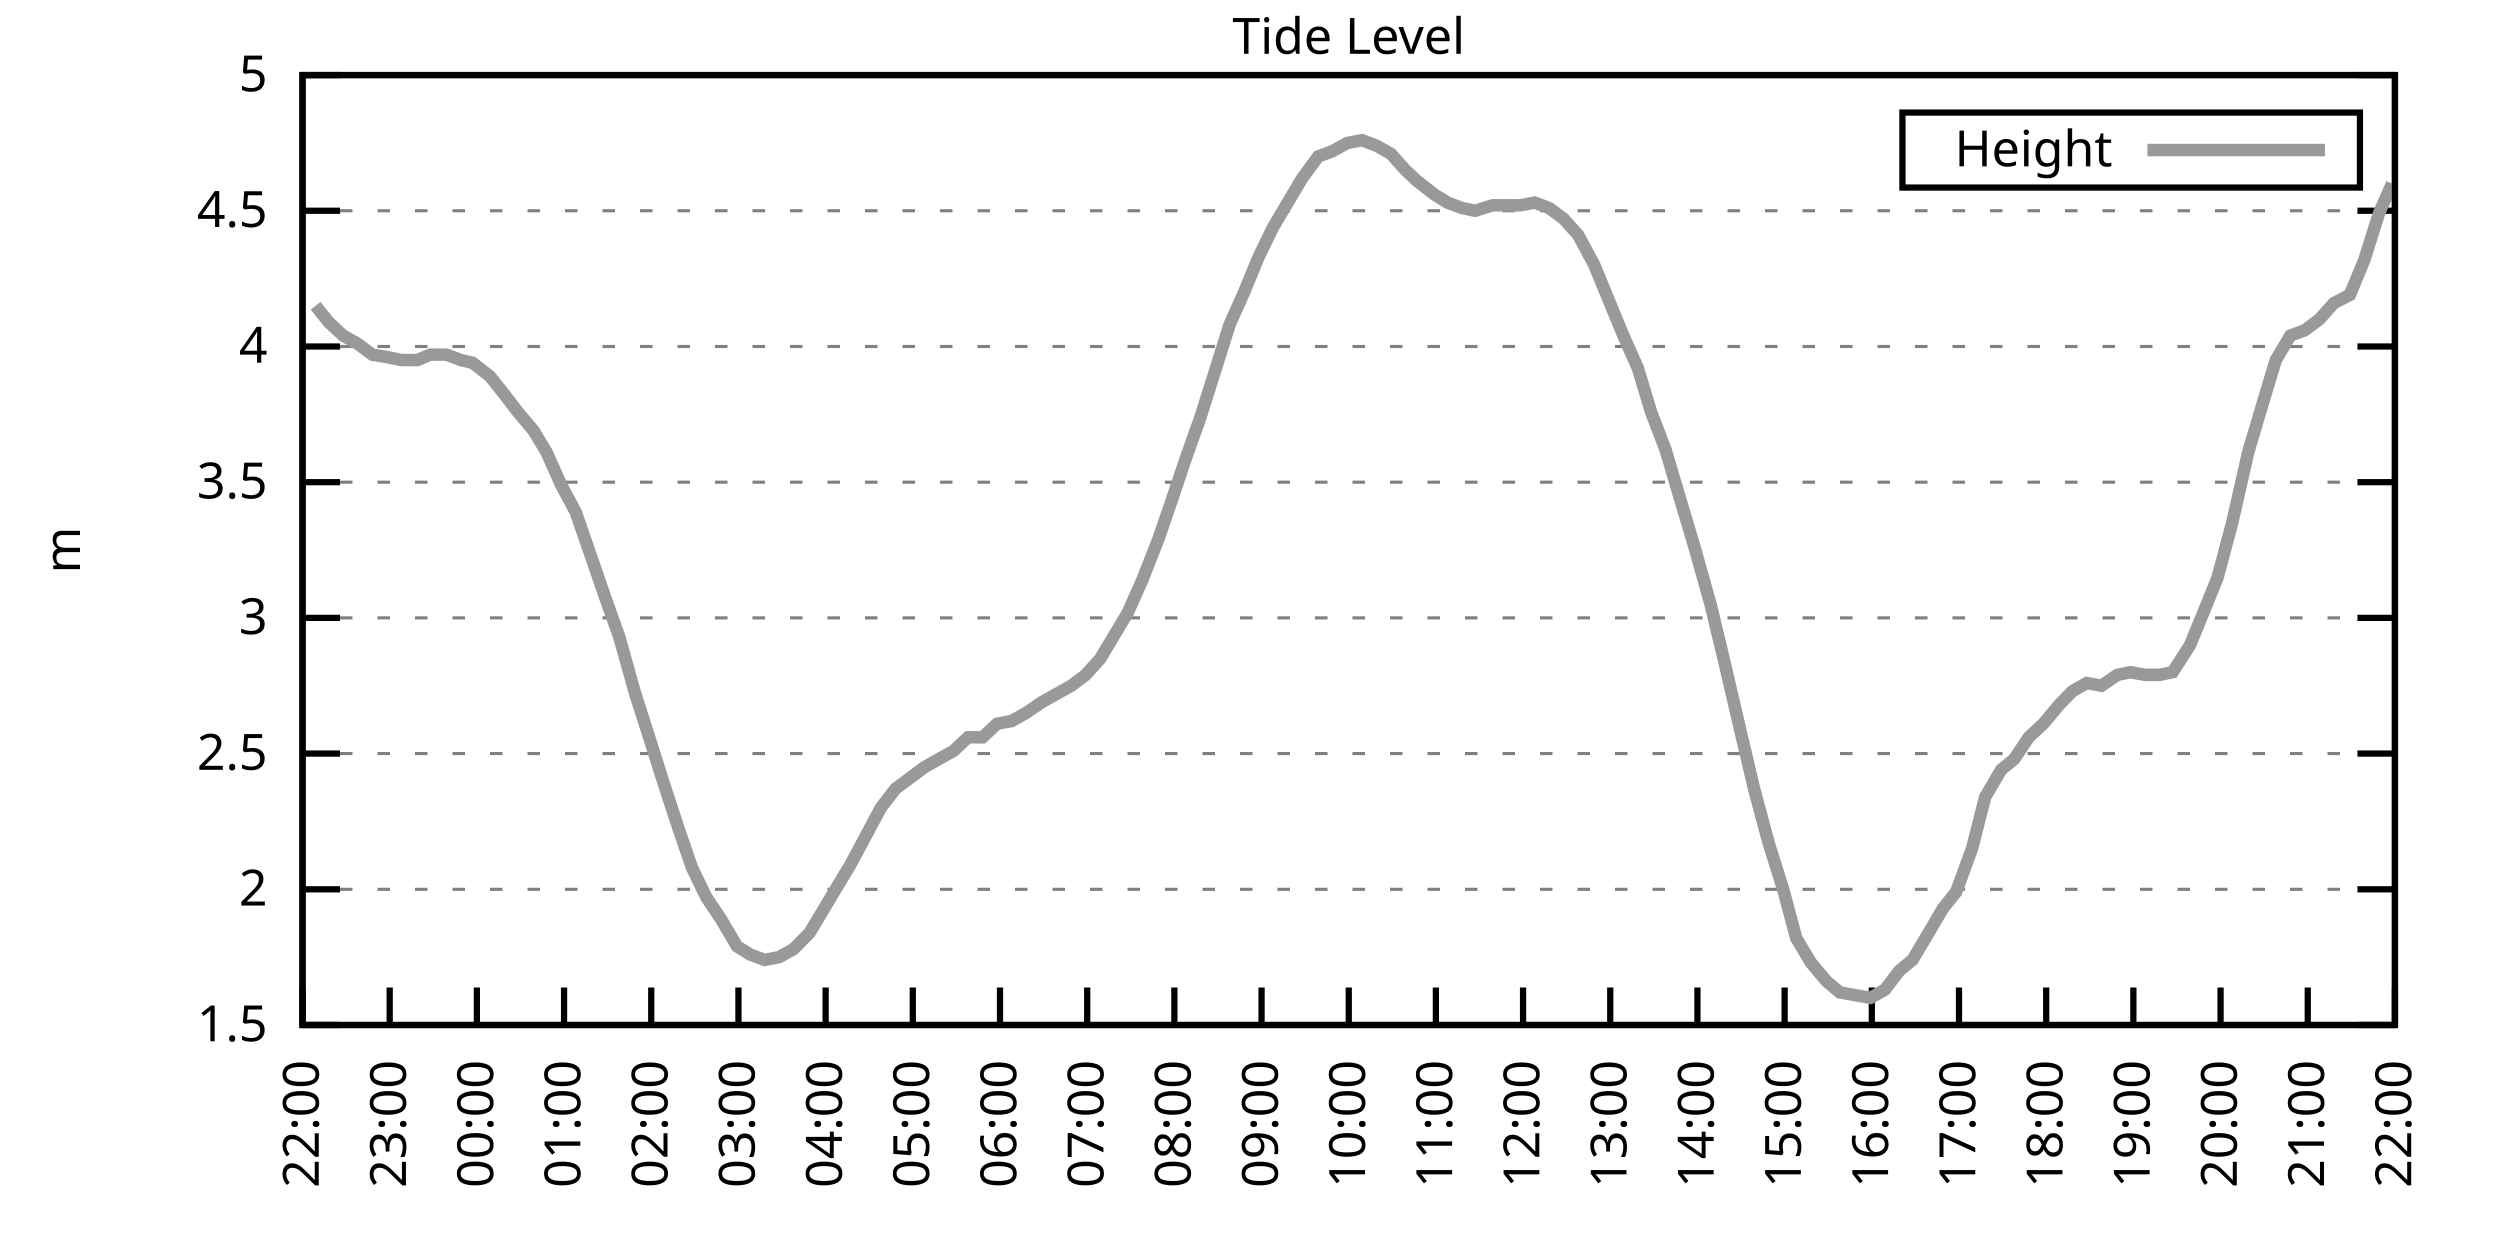
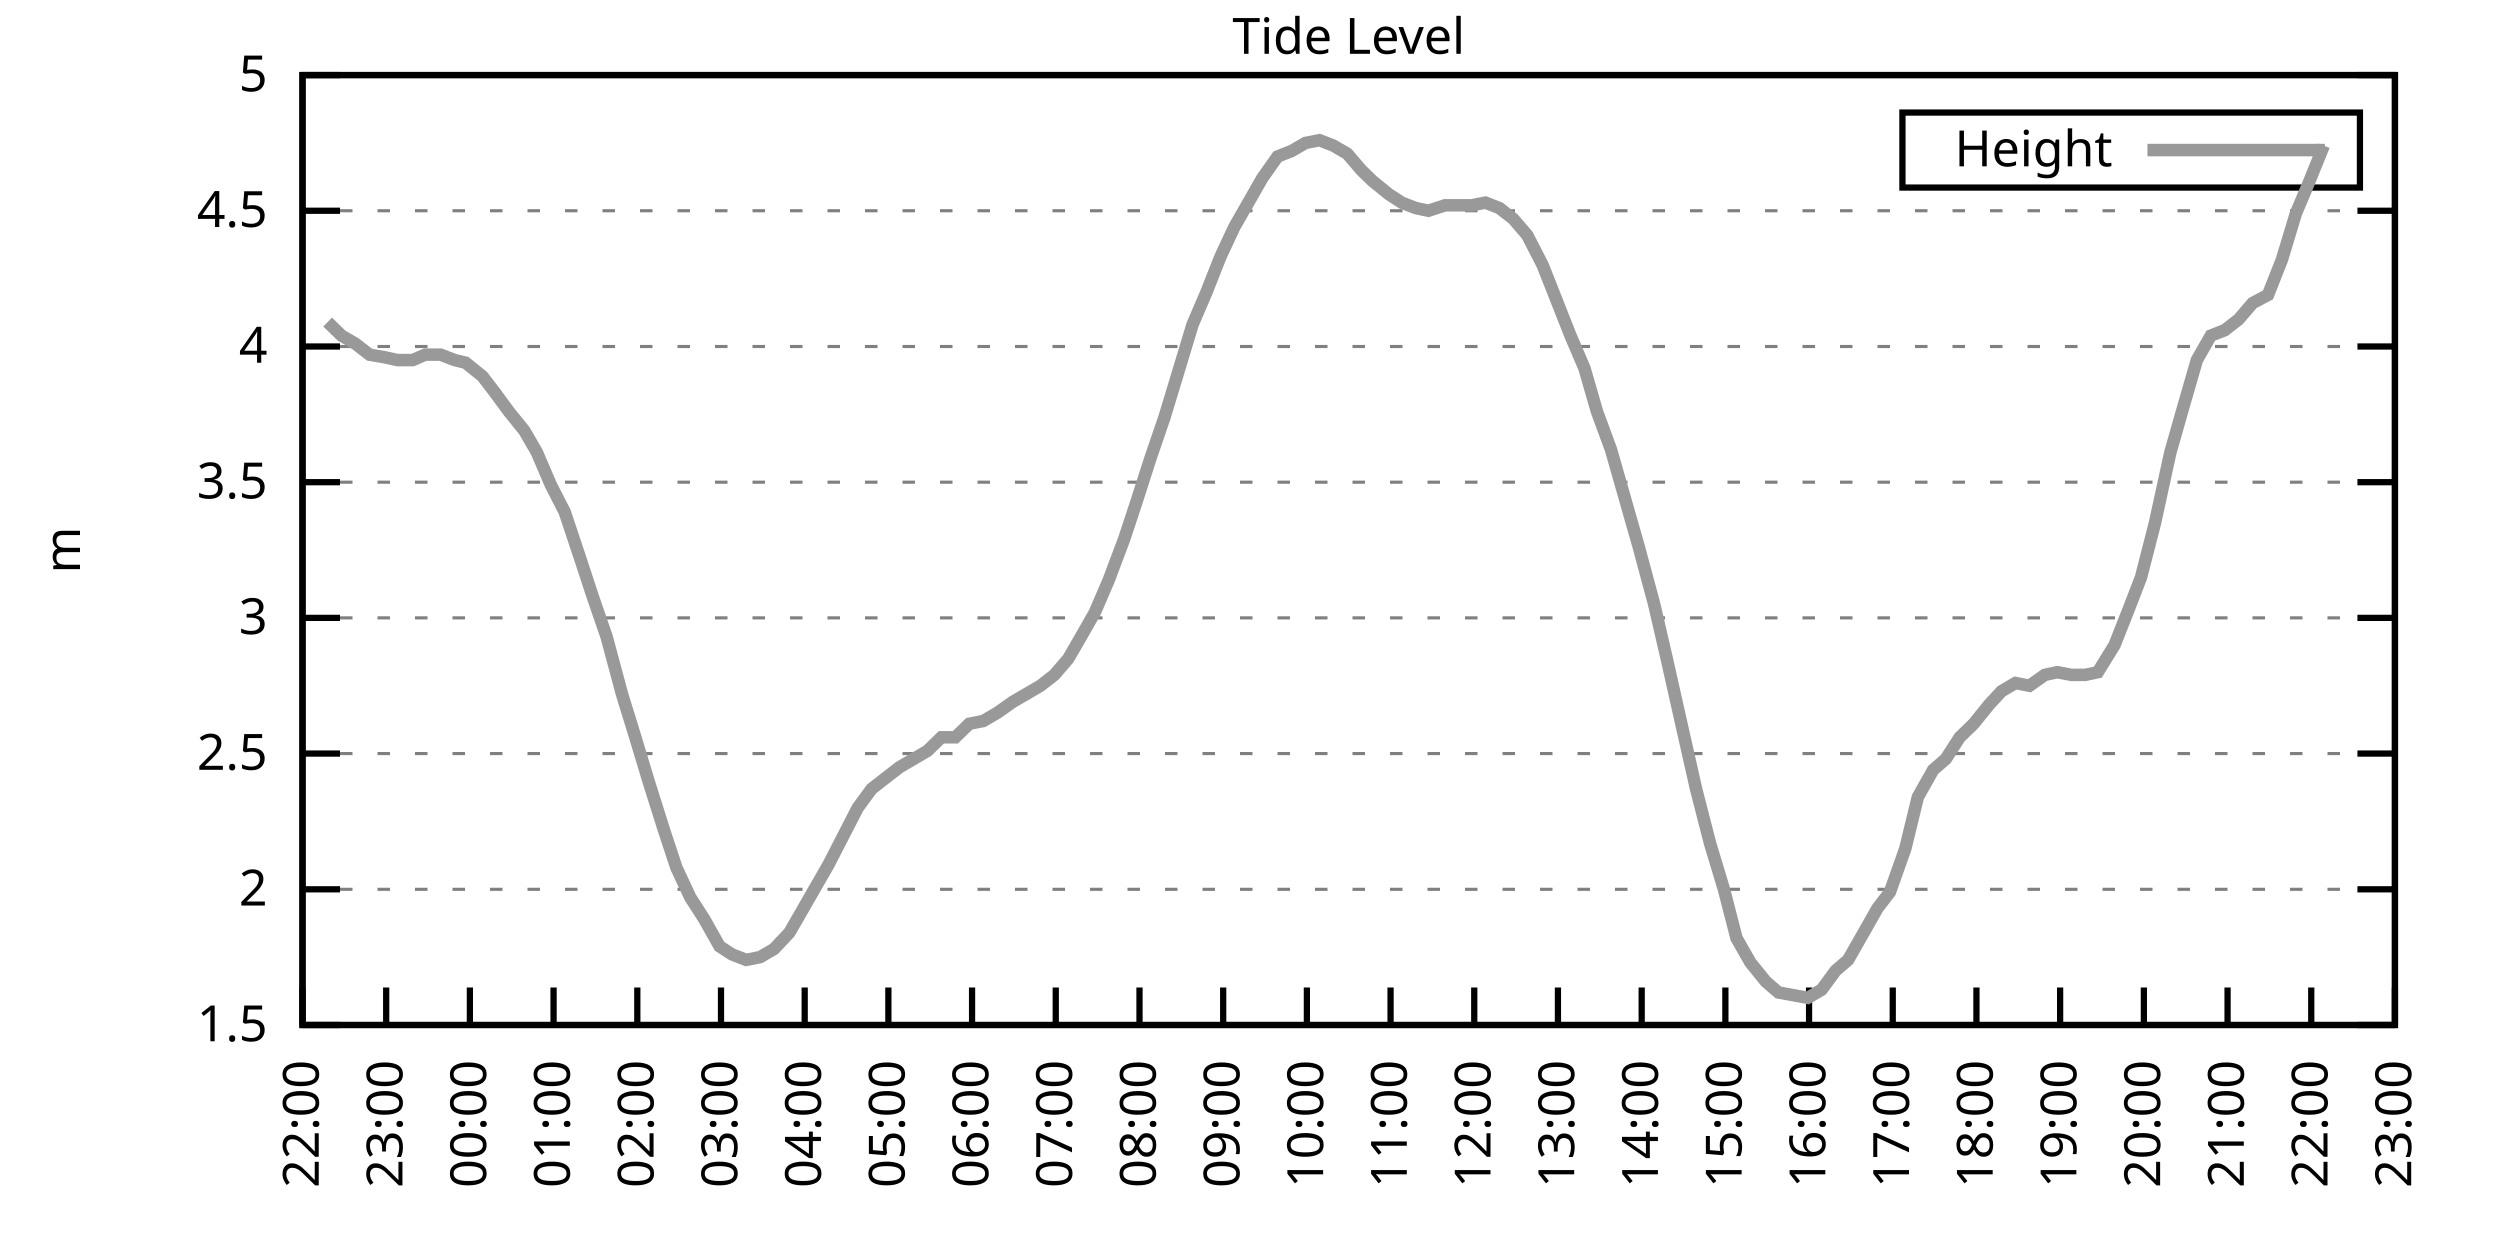
<svg xmlns="http://www.w3.org/2000/svg" xmlns:xlink="http://www.w3.org/1999/xlink" width="400" height="200" viewBox="0 0 400 200">
  <g id="gnuplot_canvas">
    <rect x="0" y="0" width="400" height="200" fill="none" />
    <defs>
      <circle id="gpDot" r="0.5" stroke-width="0.5" stroke="currentColor" />
      <path id="gpPt0" stroke-width="0.333" stroke="currentColor" d="M-1,0 h2 M0,-1 v2" />
      <path id="gpPt1" stroke-width="0.333" stroke="currentColor" d="M-1,-1 L1,1 M1,-1 L-1,1" />
      <path id="gpPt2" stroke-width="0.333" stroke="currentColor" d="M-1,0 L1,0 M0,-1 L0,1 M-1,-1 L1,1 M-1,1 L1,-1" />
      <rect id="gpPt3" stroke-width="0.333" stroke="currentColor" x="-1" y="-1" width="2" height="2" />
      <rect id="gpPt4" stroke-width="0.333" stroke="currentColor" fill="currentColor" x="-1" y="-1" width="2" height="2" />
      <circle id="gpPt5" stroke-width="0.333" stroke="currentColor" cx="0" cy="0" r="1" />
      <use xlink:href="#gpPt5" id="gpPt6" fill="currentColor" stroke="none" />
      <path id="gpPt7" stroke-width="0.333" stroke="currentColor" d="M0,-1.33 L-1.33,0.67 L1.33,0.67 z" />
      <use xlink:href="#gpPt7" id="gpPt8" fill="currentColor" stroke="none" />
      <use xlink:href="#gpPt7" id="gpPt9" stroke="currentColor" transform="rotate(180)" />
      <use xlink:href="#gpPt9" id="gpPt10" fill="currentColor" stroke="none" />
      <use xlink:href="#gpPt3" id="gpPt11" stroke="currentColor" transform="rotate(45)" />
      <use xlink:href="#gpPt11" id="gpPt12" fill="currentColor" stroke="none" />
      <path id="gpPt13" stroke-width="0.333" stroke="currentColor" d="M0,1.330 L1.265,0.411 L0.782,-1.067 L-0.782,-1.076 L-1.265,0.411 z" />
      <use xlink:href="#gpPt13" id="gpPt14" fill="currentColor" stroke="none" />
      <filter id="textbox" filterUnits="objectBoundingBox" x="0" y="0" height="1" width="1">
        <feFlood flood-color="white" flood-opacity="1" result="bgnd" />
        <feComposite in="SourceGraphic" in2="bgnd" operator="atop" />
      </filter>
      <filter id="greybox" filterUnits="objectBoundingBox" x="0" y="0" height="1" width="1">
        <feFlood flood-color="lightgrey" flood-opacity="1" result="grey" />
        <feComposite in="SourceGraphic" in2="grey" operator="atop" />
      </filter>
    </defs>
    <g fill="none" color="white" stroke="currentColor" stroke-width="1.00" stroke-linecap="butt" stroke-linejoin="miter">
</g>
    <g fill="none" color="black" stroke="currentColor" stroke-width="1.00" stroke-linecap="butt" stroke-linejoin="miter">
      <g stroke="none" shape-rendering="crispEdges">
        <polygon fill="rgb(255, 255, 255)" points="48.40,164.00 383.18,164.00 383.18,12.02 48.40,12.02 " />
      </g>
    </g>
    <g fill="none" color="black" stroke="currentColor" stroke-width="1.00" stroke-linecap="butt" stroke-linejoin="miter">
</g>
    <g fill="none" color="black" stroke="black" stroke-width="0.50" stroke-linecap="butt" stroke-linejoin="miter">
</g>
    <g fill="none" color="gray" stroke="currentColor" stroke-width="0.50" stroke-linecap="butt" stroke-linejoin="miter">
      <path stroke="gray" stroke-dasharray="2,4" class="gridline" d="M48.40,164.00 L383.19,164.00  " />
    </g>
    <g fill="none" color="gray" stroke="gray" stroke-width="1.00" stroke-linecap="butt" stroke-linejoin="miter">
</g>
    <g fill="none" color="black" stroke="currentColor" stroke-width="1.00" stroke-linecap="butt" stroke-linejoin="miter">
      <path stroke="black" d="M48.40,164.00 L54.40,164.00 M383.19,164.00 L377.19,164.00  " />
      <g transform="translate(42.80,166.60)" stroke="none" fill="black" font-family="Sans" font-size="8.00" text-anchor="end">
        <text>
          <tspan font-family="Sans"> 1.5</tspan>
        </text>
      </g>
    </g>
    <g fill="none" color="black" stroke="currentColor" stroke-width="1.00" stroke-linecap="butt" stroke-linejoin="miter">
</g>
    <g fill="none" color="black" stroke="black" stroke-width="0.50" stroke-linecap="butt" stroke-linejoin="miter">
</g>
    <g fill="none" color="gray" stroke="currentColor" stroke-width="0.50" stroke-linecap="butt" stroke-linejoin="miter">
      <path stroke="gray" stroke-dasharray="2,4" class="gridline" d="M48.40,142.29 L383.19,142.29  " />
    </g>
    <g fill="none" color="gray" stroke="gray" stroke-width="1.00" stroke-linecap="butt" stroke-linejoin="miter">
</g>
    <g fill="none" color="black" stroke="currentColor" stroke-width="1.00" stroke-linecap="butt" stroke-linejoin="miter">
      <path stroke="black" d="M48.40,142.29 L54.40,142.29 M383.19,142.29 L377.19,142.29  " />
      <g transform="translate(42.80,144.89)" stroke="none" fill="black" font-family="Sans" font-size="8.00" text-anchor="end">
        <text>
          <tspan font-family="Sans"> 2</tspan>
        </text>
      </g>
    </g>
    <g fill="none" color="black" stroke="currentColor" stroke-width="1.00" stroke-linecap="butt" stroke-linejoin="miter">
</g>
    <g fill="none" color="black" stroke="black" stroke-width="0.50" stroke-linecap="butt" stroke-linejoin="miter">
</g>
    <g fill="none" color="gray" stroke="currentColor" stroke-width="0.50" stroke-linecap="butt" stroke-linejoin="miter">
      <path stroke="gray" stroke-dasharray="2,4" class="gridline" d="M48.40,120.57 L383.19,120.57  " />
    </g>
    <g fill="none" color="gray" stroke="gray" stroke-width="1.00" stroke-linecap="butt" stroke-linejoin="miter">
</g>
    <g fill="none" color="black" stroke="currentColor" stroke-width="1.00" stroke-linecap="butt" stroke-linejoin="miter">
      <path stroke="black" d="M48.40,120.57 L54.40,120.57 M383.19,120.57 L377.19,120.57  " />
      <g transform="translate(42.80,123.17)" stroke="none" fill="black" font-family="Sans" font-size="8.00" text-anchor="end">
        <text>
          <tspan font-family="Sans"> 2.5</tspan>
        </text>
      </g>
    </g>
    <g fill="none" color="black" stroke="currentColor" stroke-width="1.00" stroke-linecap="butt" stroke-linejoin="miter">
</g>
    <g fill="none" color="black" stroke="black" stroke-width="0.50" stroke-linecap="butt" stroke-linejoin="miter">
</g>
    <g fill="none" color="gray" stroke="currentColor" stroke-width="0.50" stroke-linecap="butt" stroke-linejoin="miter">
      <path stroke="gray" stroke-dasharray="2,4" class="gridline" d="M48.40,98.86 L383.19,98.86  " />
    </g>
    <g fill="none" color="gray" stroke="gray" stroke-width="1.00" stroke-linecap="butt" stroke-linejoin="miter">
</g>
    <g fill="none" color="black" stroke="currentColor" stroke-width="1.00" stroke-linecap="butt" stroke-linejoin="miter">
      <path stroke="black" d="M48.40,98.86 L54.40,98.86 M383.19,98.86 L377.19,98.86  " />
      <g transform="translate(42.80,101.46)" stroke="none" fill="black" font-family="Sans" font-size="8.00" text-anchor="end">
        <text>
          <tspan font-family="Sans"> 3</tspan>
        </text>
      </g>
    </g>
    <g fill="none" color="black" stroke="currentColor" stroke-width="1.00" stroke-linecap="butt" stroke-linejoin="miter">
</g>
    <g fill="none" color="black" stroke="black" stroke-width="0.50" stroke-linecap="butt" stroke-linejoin="miter">
</g>
    <g fill="none" color="gray" stroke="currentColor" stroke-width="0.50" stroke-linecap="butt" stroke-linejoin="miter">
      <path stroke="gray" stroke-dasharray="2,4" class="gridline" d="M48.40,77.15 L383.19,77.15  " />
    </g>
    <g fill="none" color="gray" stroke="gray" stroke-width="1.00" stroke-linecap="butt" stroke-linejoin="miter">
</g>
    <g fill="none" color="black" stroke="currentColor" stroke-width="1.00" stroke-linecap="butt" stroke-linejoin="miter">
      <path stroke="black" d="M48.40,77.15 L54.40,77.15 M383.19,77.15 L377.19,77.15  " />
      <g transform="translate(42.80,79.75)" stroke="none" fill="black" font-family="Sans" font-size="8.00" text-anchor="end">
        <text>
          <tspan font-family="Sans"> 3.5</tspan>
        </text>
      </g>
    </g>
    <g fill="none" color="black" stroke="currentColor" stroke-width="1.00" stroke-linecap="butt" stroke-linejoin="miter">
</g>
    <g fill="none" color="black" stroke="black" stroke-width="0.50" stroke-linecap="butt" stroke-linejoin="miter">
</g>
    <g fill="none" color="gray" stroke="currentColor" stroke-width="0.50" stroke-linecap="butt" stroke-linejoin="miter">
      <path stroke="gray" stroke-dasharray="2,4" class="gridline" d="M48.40,55.44 L383.19,55.44  " />
    </g>
    <g fill="none" color="gray" stroke="gray" stroke-width="1.00" stroke-linecap="butt" stroke-linejoin="miter">
</g>
    <g fill="none" color="black" stroke="currentColor" stroke-width="1.00" stroke-linecap="butt" stroke-linejoin="miter">
      <path stroke="black" d="M48.40,55.44 L54.40,55.44 M383.19,55.44 L377.19,55.44  " />
      <g transform="translate(42.80,58.04)" stroke="none" fill="black" font-family="Sans" font-size="8.00" text-anchor="end">
        <text>
          <tspan font-family="Sans"> 4</tspan>
        </text>
      </g>
    </g>
    <g fill="none" color="black" stroke="currentColor" stroke-width="1.00" stroke-linecap="butt" stroke-linejoin="miter">
</g>
    <g fill="none" color="black" stroke="black" stroke-width="0.50" stroke-linecap="butt" stroke-linejoin="miter">
</g>
    <g fill="none" color="gray" stroke="currentColor" stroke-width="0.50" stroke-linecap="butt" stroke-linejoin="miter">
      <path stroke="gray" stroke-dasharray="2,4" class="gridline" d="M48.40,33.72 L383.19,33.72  " />
    </g>
    <g fill="none" color="gray" stroke="gray" stroke-width="1.00" stroke-linecap="butt" stroke-linejoin="miter">
</g>
    <g fill="none" color="black" stroke="currentColor" stroke-width="1.00" stroke-linecap="butt" stroke-linejoin="miter">
      <path stroke="black" d="M48.40,33.72 L54.40,33.72 M383.19,33.72 L377.19,33.72  " />
      <g transform="translate(42.80,36.32)" stroke="none" fill="black" font-family="Sans" font-size="8.00" text-anchor="end">
        <text>
          <tspan font-family="Sans"> 4.5</tspan>
        </text>
      </g>
    </g>
    <g fill="none" color="black" stroke="currentColor" stroke-width="1.00" stroke-linecap="butt" stroke-linejoin="miter">
</g>
    <g fill="none" color="black" stroke="black" stroke-width="0.50" stroke-linecap="butt" stroke-linejoin="miter">
</g>
    <g fill="none" color="gray" stroke="currentColor" stroke-width="0.50" stroke-linecap="butt" stroke-linejoin="miter">
      <path stroke="gray" stroke-dasharray="2,4" class="gridline" d="M48.40,12.01 L383.19,12.01  " />
    </g>
    <g fill="none" color="gray" stroke="gray" stroke-width="1.00" stroke-linecap="butt" stroke-linejoin="miter">
</g>
    <g fill="none" color="black" stroke="currentColor" stroke-width="1.00" stroke-linecap="butt" stroke-linejoin="miter">
      <path stroke="black" d="M48.40,12.01 L54.40,12.01 M383.19,12.01 L377.19,12.01  " />
      <g transform="translate(42.80,14.61)" stroke="none" fill="black" font-family="Sans" font-size="8.00" text-anchor="end">
        <text>
          <tspan font-family="Sans"> 5</tspan>
        </text>
      </g>
    </g>
    <g fill="none" color="black" stroke="currentColor" stroke-width="1.00" stroke-linecap="butt" stroke-linejoin="miter">
      <path stroke="black" d="M48.40,164.00 L48.40,158.00  " />
      <g transform="translate(51.00,169.60) rotate(270.00)" stroke="none" fill="black" font-family="Sans" font-size="8.00" text-anchor="end">
        <text>
          <tspan font-family="Sans">22:00</tspan>
        </text>
      </g>
    </g>
    <g fill="none" color="black" stroke="currentColor" stroke-width="1.00" stroke-linecap="butt" stroke-linejoin="miter">
-       <path stroke="black" d="M62.35,164.00 L62.35,158.00  " />
-       <g transform="translate(64.95,169.60) rotate(270.00)" stroke="none" fill="black" font-family="Sans" font-size="8.00" text-anchor="end">
+       <path stroke="black" d="M61.79,164.00 L61.79,158.00  " />
+       <g transform="translate(64.39,169.60) rotate(270.00)" stroke="none" fill="black" font-family="Sans" font-size="8.00" text-anchor="end">
        <text>
          <tspan font-family="Sans">23:00</tspan>
        </text>
      </g>
    </g>
    <g fill="none" color="black" stroke="currentColor" stroke-width="1.00" stroke-linecap="butt" stroke-linejoin="miter">
-       <path stroke="black" d="M76.30,164.00 L76.30,158.00  " />
-       <g transform="translate(78.90,169.60) rotate(270.00)" stroke="none" fill="black" font-family="Sans" font-size="8.00" text-anchor="end">
+       <path stroke="black" d="M75.18,164.00 L75.18,158.00  " />
+       <g transform="translate(77.78,169.60) rotate(270.00)" stroke="none" fill="black" font-family="Sans" font-size="8.00" text-anchor="end">
        <text>
          <tspan font-family="Sans">00:00</tspan>
        </text>
      </g>
    </g>
    <g fill="none" color="black" stroke="currentColor" stroke-width="1.00" stroke-linecap="butt" stroke-linejoin="miter">
-       <path stroke="black" d="M90.25,164.00 L90.25,158.00  " />
-       <g transform="translate(92.85,169.60) rotate(270.00)" stroke="none" fill="black" font-family="Sans" font-size="8.00" text-anchor="end">
+       <path stroke="black" d="M88.57,164.00 L88.57,158.00  " />
+       <g transform="translate(91.17,169.60) rotate(270.00)" stroke="none" fill="black" font-family="Sans" font-size="8.00" text-anchor="end">
        <text>
          <tspan font-family="Sans">01:00</tspan>
        </text>
      </g>
    </g>
    <g fill="none" color="black" stroke="currentColor" stroke-width="1.00" stroke-linecap="butt" stroke-linejoin="miter">
-       <path stroke="black" d="M104.20,164.00 L104.20,158.00  " />
-       <g transform="translate(106.80,169.60) rotate(270.00)" stroke="none" fill="black" font-family="Sans" font-size="8.00" text-anchor="end">
+       <path stroke="black" d="M101.97,164.00 L101.97,158.00  " />
+       <g transform="translate(104.57,169.60) rotate(270.00)" stroke="none" fill="black" font-family="Sans" font-size="8.00" text-anchor="end">
        <text>
          <tspan font-family="Sans">02:00</tspan>
        </text>
      </g>
    </g>
    <g fill="none" color="black" stroke="currentColor" stroke-width="1.00" stroke-linecap="butt" stroke-linejoin="miter">
-       <path stroke="black" d="M118.15,164.00 L118.15,158.00  " />
-       <g transform="translate(120.75,169.60) rotate(270.00)" stroke="none" fill="black" font-family="Sans" font-size="8.00" text-anchor="end">
+       <path stroke="black" d="M115.36,164.00 L115.36,158.00  " />
+       <g transform="translate(117.96,169.60) rotate(270.00)" stroke="none" fill="black" font-family="Sans" font-size="8.00" text-anchor="end">
        <text>
          <tspan font-family="Sans">03:00</tspan>
        </text>
      </g>
    </g>
    <g fill="none" color="black" stroke="currentColor" stroke-width="1.00" stroke-linecap="butt" stroke-linejoin="miter">
-       <path stroke="black" d="M132.10,164.00 L132.10,158.00  " />
-       <g transform="translate(134.70,169.60) rotate(270.00)" stroke="none" fill="black" font-family="Sans" font-size="8.00" text-anchor="end">
+       <path stroke="black" d="M128.75,164.00 L128.75,158.00  " />
+       <g transform="translate(131.35,169.60) rotate(270.00)" stroke="none" fill="black" font-family="Sans" font-size="8.00" text-anchor="end">
        <text>
          <tspan font-family="Sans">04:00</tspan>
        </text>
      </g>
    </g>
    <g fill="none" color="black" stroke="currentColor" stroke-width="1.00" stroke-linecap="butt" stroke-linejoin="miter">
-       <path stroke="black" d="M146.05,164.00 L146.05,158.00  " />
-       <g transform="translate(148.65,169.60) rotate(270.00)" stroke="none" fill="black" font-family="Sans" font-size="8.00" text-anchor="end">
+       <path stroke="black" d="M142.14,164.00 L142.14,158.00  " />
+       <g transform="translate(144.74,169.60) rotate(270.00)" stroke="none" fill="black" font-family="Sans" font-size="8.00" text-anchor="end">
        <text>
          <tspan font-family="Sans">05:00</tspan>
        </text>
      </g>
    </g>
    <g fill="none" color="black" stroke="currentColor" stroke-width="1.00" stroke-linecap="butt" stroke-linejoin="miter">
-       <path stroke="black" d="M160.00,164.00 L160.00,158.00  " />
-       <g transform="translate(162.60,169.60) rotate(270.00)" stroke="none" fill="black" font-family="Sans" font-size="8.00" text-anchor="end">
+       <path stroke="black" d="M155.53,164.00 L155.53,158.00  " />
+       <g transform="translate(158.13,169.60) rotate(270.00)" stroke="none" fill="black" font-family="Sans" font-size="8.00" text-anchor="end">
        <text>
          <tspan font-family="Sans">06:00</tspan>
        </text>
      </g>
    </g>
    <g fill="none" color="black" stroke="currentColor" stroke-width="1.00" stroke-linecap="butt" stroke-linejoin="miter">
-       <path stroke="black" d="M173.95,164.00 L173.95,158.00  " />
-       <g transform="translate(176.55,169.60) rotate(270.00)" stroke="none" fill="black" font-family="Sans" font-size="8.00" text-anchor="end">
+       <path stroke="black" d="M168.92,164.00 L168.92,158.00  " />
+       <g transform="translate(171.52,169.60) rotate(270.00)" stroke="none" fill="black" font-family="Sans" font-size="8.00" text-anchor="end">
        <text>
          <tspan font-family="Sans">07:00</tspan>
        </text>
      </g>
    </g>
    <g fill="none" color="black" stroke="currentColor" stroke-width="1.00" stroke-linecap="butt" stroke-linejoin="miter">
-       <path stroke="black" d="M187.90,164.00 L187.90,158.00  " />
-       <g transform="translate(190.50,169.60) rotate(270.00)" stroke="none" fill="black" font-family="Sans" font-size="8.00" text-anchor="end">
+       <path stroke="black" d="M182.32,164.00 L182.32,158.00  " />
+       <g transform="translate(184.92,169.60) rotate(270.00)" stroke="none" fill="black" font-family="Sans" font-size="8.00" text-anchor="end">
        <text>
          <tspan font-family="Sans">08:00</tspan>
        </text>
      </g>
    </g>
    <g fill="none" color="black" stroke="currentColor" stroke-width="1.00" stroke-linecap="butt" stroke-linejoin="miter">
-       <path stroke="black" d="M201.85,164.00 L201.85,158.00  " />
-       <g transform="translate(204.45,169.60) rotate(270.00)" stroke="none" fill="black" font-family="Sans" font-size="8.00" text-anchor="end">
+       <path stroke="black" d="M195.71,164.00 L195.71,158.00  " />
+       <g transform="translate(198.31,169.60) rotate(270.00)" stroke="none" fill="black" font-family="Sans" font-size="8.00" text-anchor="end">
        <text>
          <tspan font-family="Sans">09:00</tspan>
        </text>
      </g>
    </g>
    <g fill="none" color="black" stroke="currentColor" stroke-width="1.00" stroke-linecap="butt" stroke-linejoin="miter">
-       <path stroke="black" d="M215.80,164.00 L215.80,158.00  " />
-       <g transform="translate(218.40,169.60) rotate(270.00)" stroke="none" fill="black" font-family="Sans" font-size="8.00" text-anchor="end">
+       <path stroke="black" d="M209.10,164.00 L209.10,158.00  " />
+       <g transform="translate(211.70,169.60) rotate(270.00)" stroke="none" fill="black" font-family="Sans" font-size="8.00" text-anchor="end">
        <text>
          <tspan font-family="Sans">10:00</tspan>
        </text>
      </g>
    </g>
    <g fill="none" color="black" stroke="currentColor" stroke-width="1.00" stroke-linecap="butt" stroke-linejoin="miter">
-       <path stroke="black" d="M229.74,164.00 L229.74,158.00  " />
-       <g transform="translate(232.34,169.60) rotate(270.00)" stroke="none" fill="black" font-family="Sans" font-size="8.00" text-anchor="end">
+       <path stroke="black" d="M222.49,164.00 L222.49,158.00  " />
+       <g transform="translate(225.09,169.60) rotate(270.00)" stroke="none" fill="black" font-family="Sans" font-size="8.00" text-anchor="end">
        <text>
          <tspan font-family="Sans">11:00</tspan>
        </text>
      </g>
    </g>
    <g fill="none" color="black" stroke="currentColor" stroke-width="1.00" stroke-linecap="butt" stroke-linejoin="miter">
-       <path stroke="black" d="M243.69,164.00 L243.69,158.00  " />
-       <g transform="translate(246.29,169.60) rotate(270.00)" stroke="none" fill="black" font-family="Sans" font-size="8.00" text-anchor="end">
+       <path stroke="black" d="M235.88,164.00 L235.88,158.00  " />
+       <g transform="translate(238.48,169.60) rotate(270.00)" stroke="none" fill="black" font-family="Sans" font-size="8.00" text-anchor="end">
        <text>
          <tspan font-family="Sans">12:00</tspan>
        </text>
      </g>
    </g>
    <g fill="none" color="black" stroke="currentColor" stroke-width="1.00" stroke-linecap="butt" stroke-linejoin="miter">
-       <path stroke="black" d="M257.64,164.00 L257.64,158.00  " />
-       <g transform="translate(260.24,169.60) rotate(270.00)" stroke="none" fill="black" font-family="Sans" font-size="8.00" text-anchor="end">
+       <path stroke="black" d="M249.27,164.00 L249.27,158.00  " />
+       <g transform="translate(251.87,169.60) rotate(270.00)" stroke="none" fill="black" font-family="Sans" font-size="8.00" text-anchor="end">
        <text>
          <tspan font-family="Sans">13:00</tspan>
        </text>
      </g>
    </g>
    <g fill="none" color="black" stroke="currentColor" stroke-width="1.00" stroke-linecap="butt" stroke-linejoin="miter">
-       <path stroke="black" d="M271.59,164.00 L271.59,158.00  " />
-       <g transform="translate(274.19,169.60) rotate(270.00)" stroke="none" fill="black" font-family="Sans" font-size="8.00" text-anchor="end">
+       <path stroke="black" d="M262.67,164.00 L262.67,158.00  " />
+       <g transform="translate(265.27,169.60) rotate(270.00)" stroke="none" fill="black" font-family="Sans" font-size="8.00" text-anchor="end">
        <text>
          <tspan font-family="Sans">14:00</tspan>
        </text>
      </g>
    </g>
    <g fill="none" color="black" stroke="currentColor" stroke-width="1.00" stroke-linecap="butt" stroke-linejoin="miter">
-       <path stroke="black" d="M285.54,164.00 L285.54,158.00  " />
-       <g transform="translate(288.14,169.60) rotate(270.00)" stroke="none" fill="black" font-family="Sans" font-size="8.00" text-anchor="end">
+       <path stroke="black" d="M276.06,164.00 L276.06,158.00  " />
+       <g transform="translate(278.66,169.60) rotate(270.00)" stroke="none" fill="black" font-family="Sans" font-size="8.00" text-anchor="end">
        <text>
          <tspan font-family="Sans">15:00</tspan>
        </text>
      </g>
    </g>
    <g fill="none" color="black" stroke="currentColor" stroke-width="1.00" stroke-linecap="butt" stroke-linejoin="miter">
-       <path stroke="black" d="M299.49,164.00 L299.49,158.00  " />
-       <g transform="translate(302.09,169.60) rotate(270.00)" stroke="none" fill="black" font-family="Sans" font-size="8.00" text-anchor="end">
+       <path stroke="black" d="M289.45,164.00 L289.45,158.00  " />
+       <g transform="translate(292.05,169.60) rotate(270.00)" stroke="none" fill="black" font-family="Sans" font-size="8.00" text-anchor="end">
        <text>
          <tspan font-family="Sans">16:00</tspan>
        </text>
      </g>
    </g>
    <g fill="none" color="black" stroke="currentColor" stroke-width="1.00" stroke-linecap="butt" stroke-linejoin="miter">
-       <path stroke="black" d="M313.44,164.00 L313.44,158.00  " />
-       <g transform="translate(316.04,169.60) rotate(270.00)" stroke="none" fill="black" font-family="Sans" font-size="8.00" text-anchor="end">
+       <path stroke="black" d="M302.84,164.00 L302.84,158.00  " />
+       <g transform="translate(305.44,169.60) rotate(270.00)" stroke="none" fill="black" font-family="Sans" font-size="8.00" text-anchor="end">
        <text>
          <tspan font-family="Sans">17:00</tspan>
        </text>
      </g>
    </g>
    <g fill="none" color="black" stroke="currentColor" stroke-width="1.00" stroke-linecap="butt" stroke-linejoin="miter">
-       <path stroke="black" d="M327.39,164.00 L327.39,158.00  " />
-       <g transform="translate(329.99,169.60) rotate(270.00)" stroke="none" fill="black" font-family="Sans" font-size="8.00" text-anchor="end">
+       <path stroke="black" d="M316.23,164.00 L316.23,158.00  " />
+       <g transform="translate(318.83,169.60) rotate(270.00)" stroke="none" fill="black" font-family="Sans" font-size="8.00" text-anchor="end">
        <text>
          <tspan font-family="Sans">18:00</tspan>
        </text>
      </g>
    </g>
    <g fill="none" color="black" stroke="currentColor" stroke-width="1.00" stroke-linecap="butt" stroke-linejoin="miter">
-       <path stroke="black" d="M341.34,164.00 L341.34,158.00  " />
-       <g transform="translate(343.94,169.60) rotate(270.00)" stroke="none" fill="black" font-family="Sans" font-size="8.00" text-anchor="end">
+       <path stroke="black" d="M329.62,164.00 L329.62,158.00  " />
+       <g transform="translate(332.22,169.60) rotate(270.00)" stroke="none" fill="black" font-family="Sans" font-size="8.00" text-anchor="end">
        <text>
          <tspan font-family="Sans">19:00</tspan>
        </text>
      </g>
    </g>
    <g fill="none" color="black" stroke="currentColor" stroke-width="1.00" stroke-linecap="butt" stroke-linejoin="miter">
-       <path stroke="black" d="M355.29,164.00 L355.29,158.00  " />
-       <g transform="translate(357.89,169.60) rotate(270.00)" stroke="none" fill="black" font-family="Sans" font-size="8.00" text-anchor="end">
+       <path stroke="black" d="M343.02,164.00 L343.02,158.00  " />
+       <g transform="translate(345.62,169.60) rotate(270.00)" stroke="none" fill="black" font-family="Sans" font-size="8.00" text-anchor="end">
        <text>
          <tspan font-family="Sans">20:00</tspan>
        </text>
      </g>
    </g>
    <g fill="none" color="black" stroke="currentColor" stroke-width="1.00" stroke-linecap="butt" stroke-linejoin="miter">
-       <path stroke="black" d="M369.24,164.00 L369.24,158.00  " />
-       <g transform="translate(371.84,169.60) rotate(270.00)" stroke="none" fill="black" font-family="Sans" font-size="8.00" text-anchor="end">
+       <path stroke="black" d="M356.41,164.00 L356.41,158.00  " />
+       <g transform="translate(359.01,169.60) rotate(270.00)" stroke="none" fill="black" font-family="Sans" font-size="8.00" text-anchor="end">
        <text>
          <tspan font-family="Sans">21:00</tspan>
+         </text>
+       </g>
+     </g>
+     <g fill="none" color="black" stroke="currentColor" stroke-width="1.00" stroke-linecap="butt" stroke-linejoin="miter">
+       <path stroke="black" d="M369.80,164.00 L369.80,158.00  " />
+       <g transform="translate(372.40,169.60) rotate(270.00)" stroke="none" fill="black" font-family="Sans" font-size="8.00" text-anchor="end">
+         <text>
+           <tspan font-family="Sans">22:00</tspan>
        </text>
      </g>
    </g>
    <g fill="none" color="black" stroke="currentColor" stroke-width="1.00" stroke-linecap="butt" stroke-linejoin="miter">
      <path stroke="black" d="M383.19,164.00 L383.19,158.00  " />
      <g transform="translate(385.79,169.60) rotate(270.00)" stroke="none" fill="black" font-family="Sans" font-size="8.00" text-anchor="end">
        <text>
-           <tspan font-family="Sans">22:00</tspan>
+           <tspan font-family="Sans">23:00</tspan>
        </text>
      </g>
    </g>
    <g fill="none" color="black" stroke="currentColor" stroke-width="1.00" stroke-linecap="butt" stroke-linejoin="miter">
</g>
    <g fill="none" color="black" stroke="currentColor" stroke-width="1.00" stroke-linecap="butt" stroke-linejoin="miter">
      <path stroke="black" d="M48.40,12.01 L48.40,164.00 L383.19,164.00 L383.19,12.01 L48.40,12.01 Z  " />
    </g>
    <g fill="none" color="black" stroke="currentColor" stroke-width="1.00" stroke-linecap="butt" stroke-linejoin="miter">
</g>
    <g fill="none" color="black" stroke="currentColor" stroke-width="1.00" stroke-linecap="butt" stroke-linejoin="miter">
      <path stroke="black" d="M304.39,30.01 L304.39,18.01 L377.59,18.01 L377.59,30.01 L304.39,30.01 Z  " />
    </g>
    <g id="Tide_level_plot_1">
      <g fill="none" color="white" stroke="black" stroke-width="2.00" stroke-linecap="butt" stroke-linejoin="miter">
</g>
      <g fill="none" color="black" stroke="currentColor" stroke-width="2.00" stroke-linecap="butt" stroke-linejoin="miter">
        <g transform="translate(337.99,26.61)" stroke="none" fill="black" font-family="Sans" font-size="8.00" text-anchor="end">
          <text>
            <tspan font-family="Sans">Height</tspan>
          </text>
        </g>
      </g>
      <g fill="none" color="black" stroke="currentColor" stroke-width="2.00" stroke-linecap="butt" stroke-linejoin="miter">
-         <path stroke="rgb(153, 153, 153)" d="M343.59,24.01 L371.99,24.01 M50.49,48.92 L52.58,51.53 L54.91,53.70 L57.23,55.00 L59.56,56.74 L62.12,57.17   L64.21,57.61 L66.77,57.61 L68.86,56.74 L71.42,56.74 L73.74,57.61 L75.60,58.04 L78.39,60.21 L80.48,62.82   L82.81,65.86 L85.37,68.90 L87.46,72.37 L89.78,77.58 L92.11,81.93 L94.67,89.31 L96.76,95.39 L99.08,101.90   L101.64,111.02 L103.73,117.53 L106.06,124.92 L108.62,132.73 L110.71,138.81 L113.03,143.59 L115.36,147.06 L117.92,151.41   L120.01,152.71 L122.33,153.58 L124.66,153.14 L126.98,151.84 L129.54,149.24 L131.63,145.76 L133.96,141.85 L136.05,138.38   L138.84,133.17 L140.93,129.26 L143.26,126.22 L145.58,124.48 L147.91,122.75 L150.23,121.44 L152.56,120.14 L154.88,117.97   L157.21,117.97 L159.53,115.80 L161.86,115.36 L164.18,114.06 L166.74,112.32 L169.06,111.02 L171.39,109.72 L173.71,107.98   L176.04,105.38 L178.13,101.90 L180.46,97.99 L182.78,92.78 L185.34,86.27 L187.43,80.19 L189.76,73.24 L192.08,66.73   L194.41,59.34 L196.73,51.96 L199.06,46.75 L201.38,41.11 L203.71,36.33 L206.03,32.42 L208.36,28.51 L210.91,25.04   L213.24,24.17 L215.56,22.87 L217.89,22.43 L220.21,23.30 L222.54,24.60 L224.86,27.21 L226.72,28.95 L229.51,31.12   L231.60,32.42 L233.93,33.29 L236.02,33.72 L238.81,32.85 L240.90,32.85 L243.23,32.85 L245.55,32.42 L247.88,33.29   L250.20,35.03 L252.53,37.63 L255.09,42.41 L257.41,48.05 L259.74,53.70 L262.06,58.91 L264.15,65.86 L266.48,71.94   L268.80,79.75 L271.13,87.57 L273.69,96.69 L275.78,105.38 L278.10,115.36 L280.66,126.22 L282.99,134.90 L285.31,142.29   L287.40,150.10 L289.73,154.01 L292.29,157.05 L294.38,158.79 L299.26,159.66 L301.58,158.35 L303.91,155.31 L306.00,153.58   L308.33,149.67 L310.88,145.33 L312.98,142.72 L315.53,135.77 L317.63,127.52 L320.18,123.18 L322.28,121.44 L324.60,117.97   L326.93,115.80 L329.48,112.76 L331.58,110.59 L333.90,109.28 L336.23,109.72 L338.78,107.98 L340.88,107.55 L343.20,107.98   L345.53,107.98 L347.62,107.55 L350.41,103.20 L352.73,97.56 L354.83,92.35 L357.15,83.66 L359.71,72.37 L362.03,64.56   L364.13,57.61 L366.45,53.70 L368.78,52.83 L371.10,51.09 L373.43,48.49 L375.98,47.18 L378.31,41.54 L380.63,34.16   L382.73,29.38  " />
+         <path stroke="rgb(153, 153, 153)" d="M343.59,24.01 L371.99,24.01 M52.42,51.53 L54.65,53.70 L56.88,55.00 L59.11,56.74 L61.57,57.17 L63.58,57.61   L66.03,57.61 L68.04,56.74 L70.50,56.74 L72.73,57.61 L74.51,58.04 L77.19,60.21 L79.20,62.82 L81.43,65.86   L83.89,68.90 L85.90,72.37 L88.13,77.58 L90.36,81.93 L92.82,89.31 L94.82,95.39 L97.06,101.90 L99.51,111.02   L101.52,117.53 L103.75,124.92 L106.21,132.73 L108.22,138.81 L110.45,143.59 L112.68,147.06 L115.13,151.41 L117.14,152.71   L119.38,153.58 L121.61,153.14 L123.84,151.84 L126.29,149.24 L128.30,145.76 L130.54,141.85 L132.54,138.38 L135.22,133.17   L137.23,129.26 L139.46,126.22 L141.69,124.48 L143.93,122.75 L146.16,121.44 L148.39,120.14 L150.62,117.97 L152.85,117.97   L155.09,115.80 L157.32,115.36 L159.55,114.06 L162.01,112.32 L164.24,111.02 L166.47,109.72 L168.70,107.98 L170.93,105.38   L172.94,101.90 L175.17,97.99 L177.41,92.78 L179.86,86.27 L181.87,80.19 L184.10,73.24 L186.33,66.73 L188.57,59.34   L190.80,51.96 L193.03,46.75 L195.26,41.11 L197.49,36.33 L199.73,32.42 L201.96,28.51 L204.41,25.04 L206.64,24.17   L208.88,22.87 L211.11,22.43 L213.34,23.30 L215.57,24.60 L217.80,27.21 L219.59,28.95 L222.27,31.12 L224.28,32.42   L226.51,33.29 L228.52,33.72 L231.20,32.85 L233.20,32.85 L235.44,32.85 L237.67,32.42 L239.90,33.29 L242.13,35.03   L244.36,37.63 L246.82,42.41 L249.05,48.05 L251.28,53.70 L253.51,58.91 L255.52,65.86 L257.76,71.94 L259.99,79.75   L262.22,87.57 L264.67,96.69 L266.68,105.38 L268.92,115.36 L271.37,126.22 L273.60,134.90 L275.83,142.29 L277.84,150.10   L280.07,154.01 L282.53,157.05 L284.54,158.79 L289.23,159.66 L291.46,158.35 L293.69,155.31 L295.70,153.58 L297.93,149.67   L300.39,145.33 L302.39,142.72 L304.85,135.77 L306.86,127.52 L309.31,123.18 L311.32,121.44 L313.55,117.97 L315.79,115.80   L318.24,112.76 L320.25,110.59 L322.48,109.28 L324.71,109.72 L327.17,107.98 L329.18,107.55 L331.41,107.98 L333.64,107.98   L335.65,107.55 L338.33,103.20 L340.56,97.56 L342.57,92.35 L344.80,83.66 L347.26,72.37 L349.49,64.56 L351.50,57.61   L353.73,53.70 L355.96,52.83 L358.19,51.09 L360.42,48.49 L362.88,47.18 L365.11,41.54 L367.34,34.16 L369.35,29.38   L371.81,23.30  " />
      </g>
    </g>
    <g fill="none" color="black" stroke="currentColor" stroke-width="2.00" stroke-linecap="butt" stroke-linejoin="miter">
</g>
    <g fill="none" color="black" stroke="black" stroke-width="1.00" stroke-linecap="butt" stroke-linejoin="miter">
</g>
    <g fill="none" color="black" stroke="currentColor" stroke-width="1.00" stroke-linecap="butt" stroke-linejoin="miter">
      <path stroke="black" d="M48.40,12.01 L48.40,164.00 L383.19,164.00 L383.19,12.01 L48.40,12.01 Z  " />
      <g transform="translate(12.80,88.01) rotate(270.00)" stroke="none" fill="black" font-family="Sans" font-size="8.00" text-anchor="middle">
        <text>
          <tspan font-family="Sans">m</tspan>
        </text>
      </g>
    </g>
    <g fill="none" color="black" stroke="currentColor" stroke-width="1.00" stroke-linecap="butt" stroke-linejoin="miter">
</g>
    <g fill="none" color="black" stroke="currentColor" stroke-width="1.00" stroke-linecap="butt" stroke-linejoin="miter">
      <g transform="translate(215.79,8.61)" stroke="none" fill="black" font-family="Sans" font-size="8.00" text-anchor="middle">
        <text>
          <tspan font-family="Sans">Tide Level</tspan>
        </text>
      </g>
    </g>
    <g fill="none" color="black" stroke="currentColor" stroke-width="1.00" stroke-linecap="butt" stroke-linejoin="miter">
</g>
  </g>
</svg>
